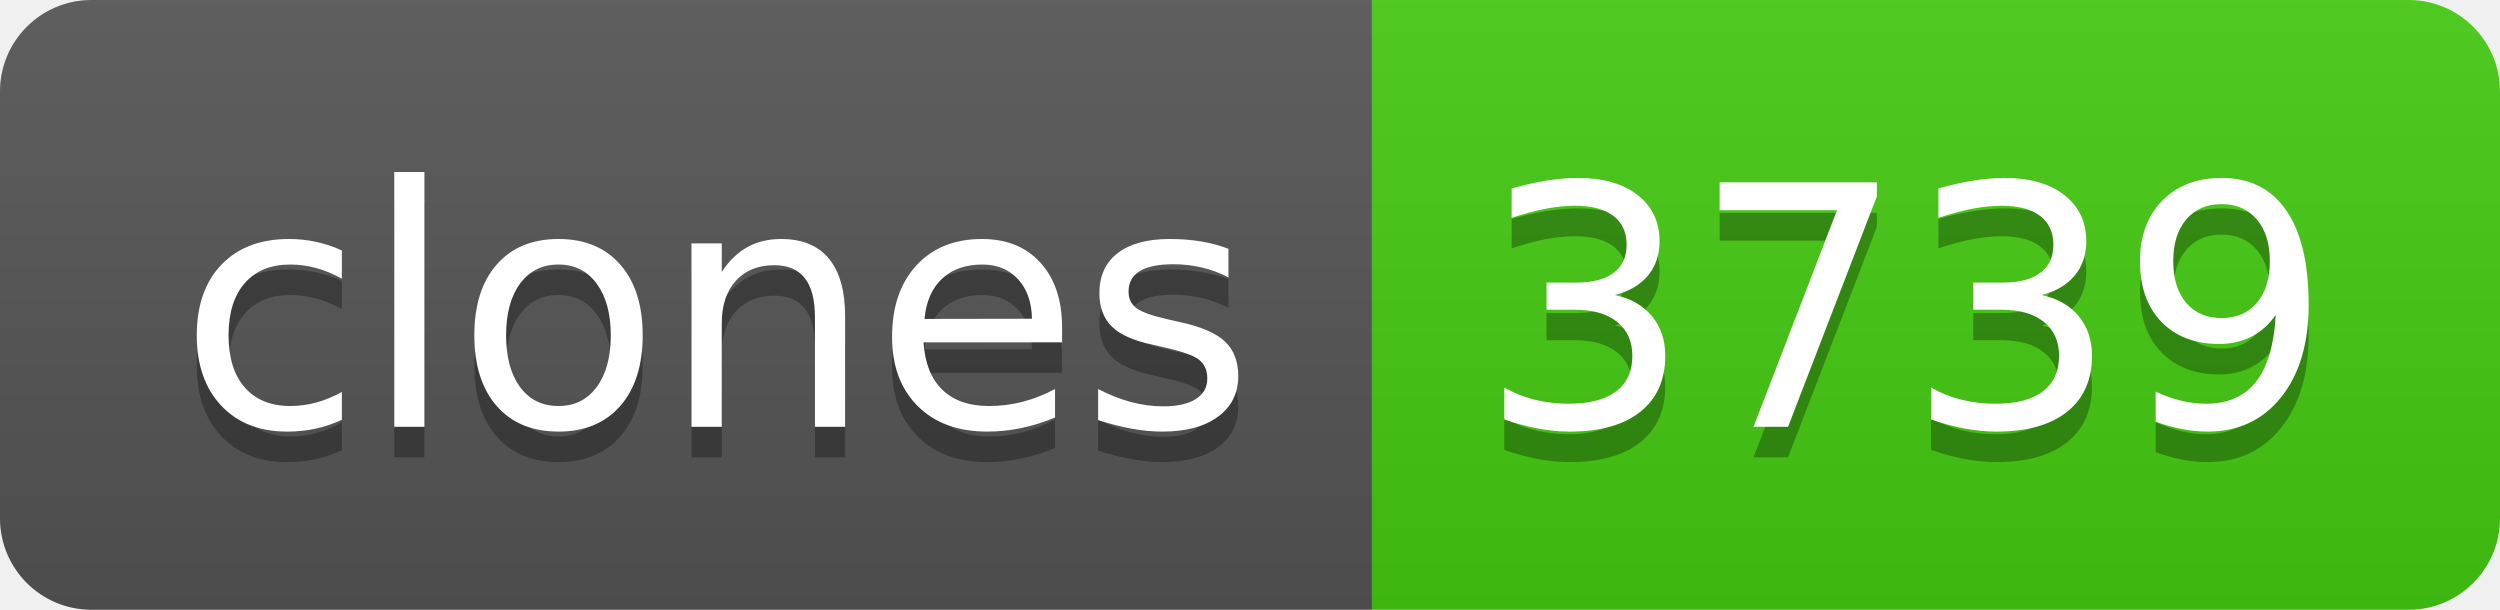
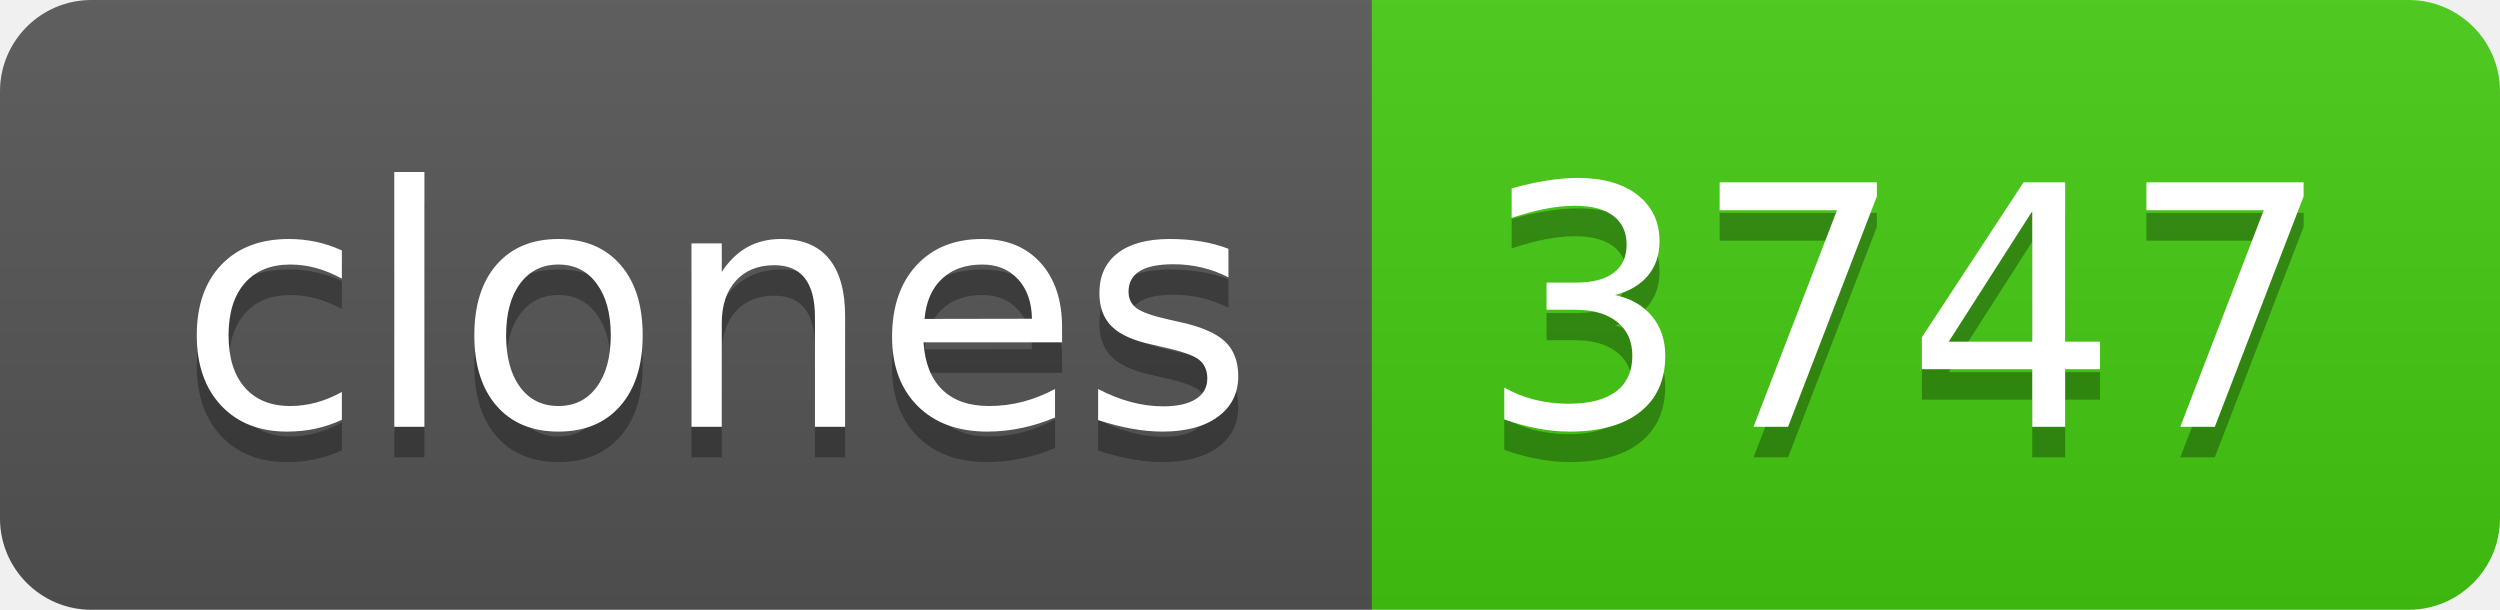
- <svg xmlns="http://www.w3.org/2000/svg" width="82" height="20" role="img" aria-label="clones: 3739">
+ <svg xmlns="http://www.w3.org/2000/svg" width="82" height="20" role="img" aria-label="clones: 3747">
  <linearGradient id="s" x2="0" y2="100%">
    <stop offset="0" stop-color="#bbb" stop-opacity=".1" />
    <stop offset="1" stop-opacity=".1" />
  </linearGradient>
  <clipPath id="r">
    <rect width="82" height="20" rx="3" fill="#fff" />
  </clipPath>
  <g clip-path="url(#r)">
    <rect width="45" height="20" fill="#555" />
    <rect x="45" width="37" height="20" fill="#4c1" />
    <rect width="82" height="20" fill="url(#s)" />
  </g>
  <g fill="#fff" text-anchor="middle" font-family="Verdana,Geneva,DejaVu Sans,sans-serif" text-rendering="geometricPrecision" font-size="110">
    <text aria-hidden="true" x="235" y="150" fill="#010101" fill-opacity=".3" transform="scale(.1)" textLength="350">clones</text>
    <text x="235" y="140" transform="scale(.1)" fill="#fff" textLength="350">clones</text>
-     <text aria-hidden="true" x="625" y="150" fill="#010101" fill-opacity=".3" transform="scale(.1)" textLength="270">3739</text>
-     <text x="625" y="140" transform="scale(.1)" fill="#fff" textLength="270">3739</text>
+     <text aria-hidden="true" x="625" y="150" fill="#010101" fill-opacity=".3" transform="scale(.1)" textLength="270">3747</text>
+     <text x="625" y="140" transform="scale(.1)" fill="#fff" textLength="270">3747</text>
  </g>
</svg>
